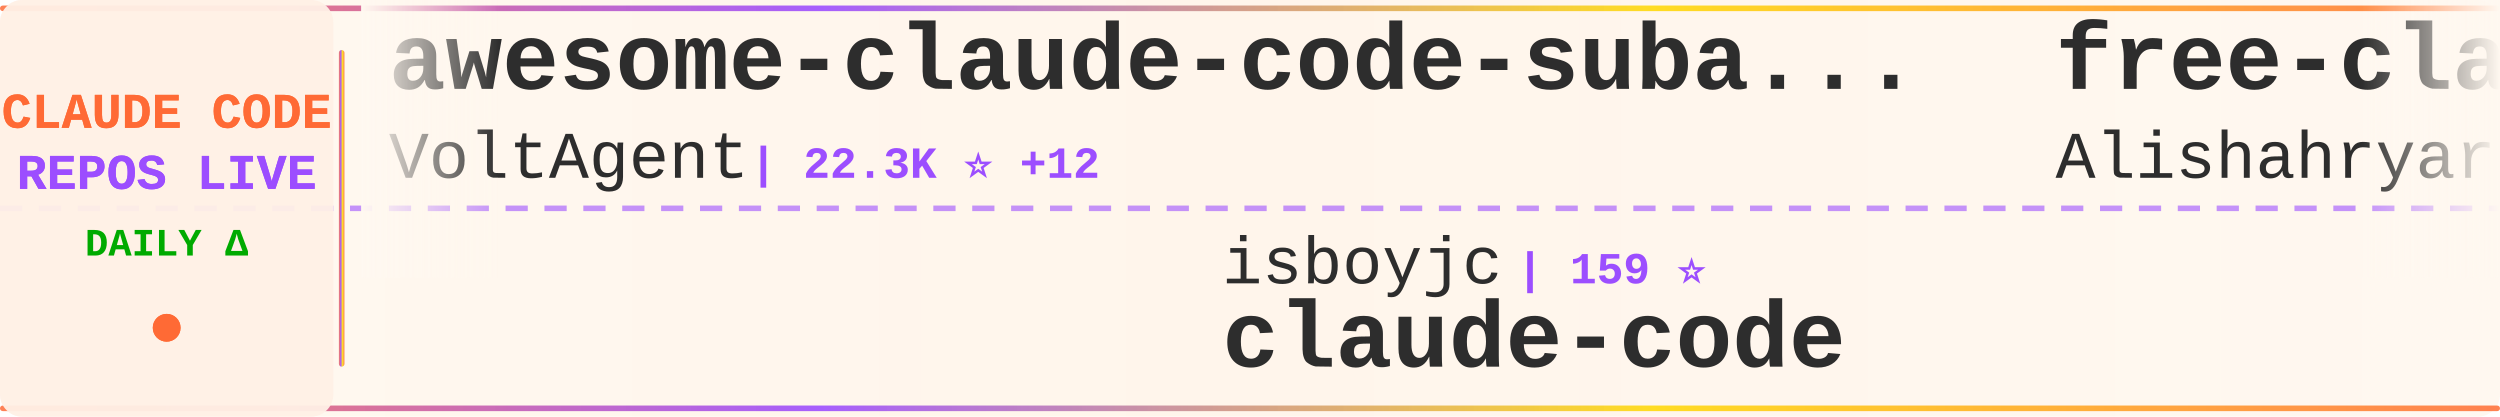
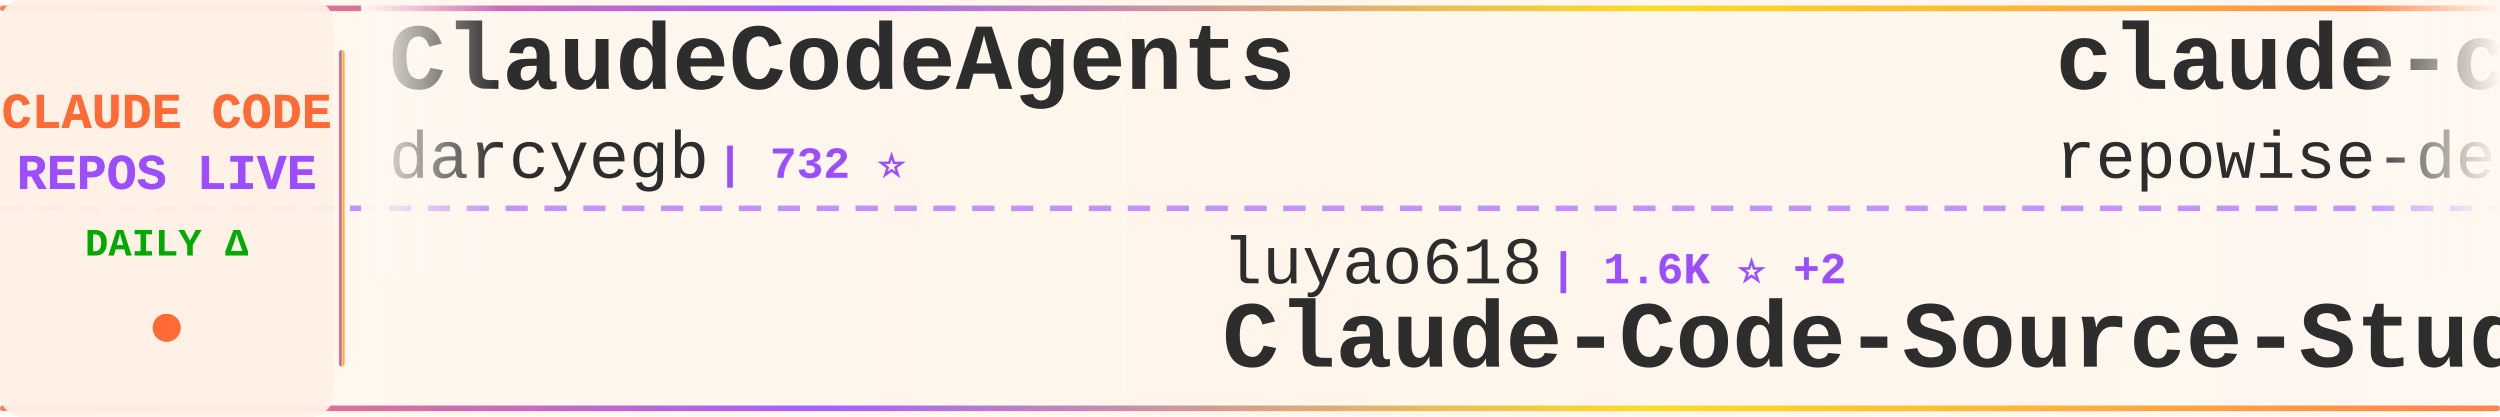
<svg xmlns="http://www.w3.org/2000/svg" width="900" height="150">
  <defs>
    <linearGradient id="tickerBg" x1="0%" y1="0%" x2="100%" y2="0%">
      <stop offset="0%" style="stop-color:#fff8f0;stop-opacity:0.98" />
      <stop offset="50%" style="stop-color:#fff5eb;stop-opacity:1" />
      <stop offset="100%" style="stop-color:#fff8f0;stop-opacity:0.98" />
    </linearGradient>
    <linearGradient id="borderGrad" x1="0%" y1="0%" x2="100%" y2="0%">
      <stop offset="0%" style="stop-color:#FF6B35;stop-opacity:0.85">
        <animate attributeName="stop-opacity" values="0.85;1;0.85" dur="2s" repeatCount="indefinite" />
      </stop>
      <stop offset="33%" style="stop-color:#9C4EFF;stop-opacity:0.9">
        <animate attributeName="stop-opacity" values="0.9;1;0.9" dur="2.2s" repeatCount="indefinite" />
      </stop>
      <stop offset="66%" style="stop-color:#FFD700;stop-opacity:0.85">
        <animate attributeName="stop-opacity" values="0.85;1;0.85" dur="1.8s" repeatCount="indefinite" />
      </stop>
      <stop offset="100%" style="stop-color:#FF6B35;stop-opacity:0.85">
        <animate attributeName="stop-opacity" values="0.85;1;0.85" dur="2s" repeatCount="indefinite" />
      </stop>
    </linearGradient>
    <filter id="textGlow">
      <feGaussianBlur stdDeviation="0.15" result="coloredBlur" />
      <feMerge>
        <feMergeNode in="coloredBlur" />
        <feMergeNode in="SourceGraphic" />
      </feMerge>
    </filter>
    <filter id="metricGlow">
      <feGaussianBlur stdDeviation="0.2" result="coloredBlur" />
      <feMerge>
        <feMergeNode in="coloredBlur" />
        <feMergeNode in="SourceGraphic" />
      </feMerge>
    </filter>
    <linearGradient id="leftFade" x1="0%" y1="0%" x2="100%" y2="0%">
      <stop offset="0%" style="stop-color:#fff8f0;stop-opacity:1" />
      <stop offset="100%" style="stop-color:#fff8f0;stop-opacity:0" />
    </linearGradient>
    <linearGradient id="rightFade" x1="0%" y1="0%" x2="100%" y2="0%">
      <stop offset="0%" style="stop-color:#fff8f0;stop-opacity:0" />
      <stop offset="100%" style="stop-color:#fff8f0;stop-opacity:1" />
    </linearGradient>
  </defs>
  <rect width="900" height="150" fill="url(#tickerBg)" rx="8" />
  <rect x="0" y="2" width="900" height="2" fill="url(#borderGrad)" rx="1" />
  <rect x="0" y="146" width="900" height="2" fill="url(#borderGrad)" rx="1" />
  <line x1="0" y1="75" x2="900" y2="75" stroke="#9C4EFF" stroke-width="2" stroke-dasharray="8 6" opacity="0.6" />
  <rect x="0" y="0" width="120" height="150" fill="#fff0e6" opacity="0.95" rx="8" />
  <text x="60" y="46" font-family="'Courier New', monospace" font-size="18" font-weight="bold" fill="#FF6B35" text-anchor="middle" filter="url(#textGlow)">
    CLAUDE CODE
  </text>
  <text x="60" y="68" font-family="'Courier New', monospace" font-size="18" font-weight="bold" fill="#9C4EFF" text-anchor="middle" filter="url(#textGlow)">
    REPOS LIVE
  </text>
  <text x="60" y="92" font-family="'Courier New', monospace" font-size="14" font-weight="bold" fill="#00aa00" text-anchor="middle">
    DAILY Δ
  </text>
  <circle cx="60" cy="118" r="5" fill="#FF6B35" filter="url(#metricGlow)">
    <animate attributeName="r" values="4;6;4" dur="1.5s" repeatCount="indefinite" />
    <animate attributeName="opacity" values="0.6;1;0.6" dur="1.5s" repeatCount="indefinite" />
  </circle>
  <rect x="122" y="18" width="2" height="114" fill="url(#borderGrad)" rx="1" />
  <clipPath id="tickerClip">
    <rect x="130" y="0" width="770" height="150" />
  </clipPath>
  <g clip-path="url(#tickerClip)">
    <g id="tickerItems">
      <animateTransform attributeName="transform" attributeType="XML" type="translate" from="0 0" to="-3000 0" dur="54s" repeatCount="indefinite" />
      <g transform="translate(0, 0)">
-         <text x="140" y="32" font-family="'Courier New', monospace" font-size="34" font-weight="bold" fill="#2d2d2d">awesome-claude-code-suba...</text>
-         <text x="140" y="64" font-family="'Courier New', monospace" font-size="24" font-weight="normal" fill="#2d2d2d" opacity="1.0">VoltAgent</text>
-         <text x="270" y="64" font-family="'Courier New', monospace" font-size="16" font-weight="bold" fill="#9C4EFF"> | 22.3K ⭐ +12</text>
+         <text x="140" y="32" font-family="'Courier New', monospace" font-size="34" font-weight="bold" fill="#2d2d2d">ClaudeCodeAgents</text>
+         <text x="140" y="64" font-family="'Courier New', monospace" font-size="24" font-weight="normal" fill="#2d2d2d" opacity="1.0">darcyegb</text>
+         <text x="258" y="64" font-family="'Courier New', monospace" font-size="16" font-weight="bold" fill="#9C4EFF"> | 732 ⭐</text>
      </g>
      <g transform="translate(300, 0)">
-         <text x="140" y="102" font-family="'Courier New', monospace" font-size="24" font-weight="normal" fill="#2d2d2d" opacity="1.0">isboyjc</text>
-         <text x="246" y="102" font-family="'Courier New', monospace" font-size="16" font-weight="bold" fill="#9C4EFF"> | 159 ⭐</text>
-         <text x="140" y="132" font-family="'Courier New', monospace" font-size="34" font-weight="bold" fill="#2d2d2d">claude-code</text>
+         <text x="140" y="102" font-family="'Courier New', monospace" font-size="24" font-weight="normal" fill="#2d2d2d" opacity="1.0">luyao618</text>
+         <text x="258" y="102" font-family="'Courier New', monospace" font-size="16" font-weight="bold" fill="#9C4EFF"> | 1.6K ⭐ +2</text>
+         <text x="140" y="132" font-family="'Courier New', monospace" font-size="34" font-weight="bold" fill="#2d2d2d">Claude-Code-Source-Study</text>
      </g>
      <g transform="translate(600, 0)">
-         <text x="140" y="32" font-family="'Courier New', monospace" font-size="34" font-weight="bold" fill="#2d2d2d">free-claude-code</text>
-         <text x="140" y="64" font-family="'Courier New', monospace" font-size="24" font-weight="normal" fill="#2d2d2d" opacity="1.0">Alishahryar1</text>
-         <text x="306" y="64" font-family="'Courier New', monospace" font-size="16" font-weight="bold" fill="#9C4EFF"> | 36.3K ⭐ +74</text>
+         <text x="140" y="32" font-family="'Courier New', monospace" font-size="34" font-weight="bold" fill="#2d2d2d">claude-code-prompts</text>
+         <text x="140" y="64" font-family="'Courier New', monospace" font-size="24" font-weight="normal" fill="#2d2d2d" opacity="1.0">repowise-dev</text>
+         <text x="306" y="64" font-family="'Courier New', monospace" font-size="16" font-weight="bold" fill="#9C4EFF"> | 1.1K ⭐</text>
      </g>
      <g transform="translate(900, 0)">
-         <text x="140" y="102" font-family="'Courier New', monospace" font-size="24" font-weight="normal" fill="#2d2d2d" opacity="1.0">edmund-io</text>
-         <text x="270" y="102" font-family="'Courier New', monospace" font-size="16" font-weight="bold" fill="#9C4EFF"> | 1.5K ⭐ +1</text>
-         <text x="140" y="132" font-family="'Courier New', monospace" font-size="34" font-weight="bold" fill="#2d2d2d">edmunds-claude-code</text>
+         <text x="140" y="102" font-family="'Courier New', monospace" font-size="24" font-weight="normal" fill="#2d2d2d" opacity="1.0">FlorianBruniaux</text>
+         <text x="342" y="102" font-family="'Courier New', monospace" font-size="16" font-weight="bold" fill="#9C4EFF"> | 5.2K ⭐ +2</text>
+         <text x="140" y="132" font-family="'Courier New', monospace" font-size="34" font-weight="bold" fill="#2d2d2d">claude-code-ultimate-gui...</text>
      </g>
      <g transform="translate(1200, 0)">
-         <text x="140" y="32" font-family="'Courier New', monospace" font-size="34" font-weight="bold" fill="#2d2d2d">claude-coder</text>
-         <text x="140" y="64" font-family="'Courier New', monospace" font-size="24" font-weight="normal" fill="#2d2d2d" opacity="1.0">kodu-ai</text>
-         <text x="246" y="64" font-family="'Courier New', monospace" font-size="16" font-weight="bold" fill="#9C4EFF"> | 5.3K ⭐</text>
+         <text x="140" y="32" font-family="'Courier New', monospace" font-size="34" font-weight="bold" fill="#2d2d2d">my-claude-code-setup</text>
+         <text x="140" y="64" font-family="'Courier New', monospace" font-size="24" font-weight="normal" fill="#2d2d2d" opacity="1.0">centminmod</text>
+         <text x="282" y="64" font-family="'Courier New', monospace" font-size="16" font-weight="bold" fill="#9C4EFF"> | 2.4K ⭐ +1</text>
      </g>
      <g transform="translate(1500, 0)">
-         <text x="140" y="102" font-family="'Courier New', monospace" font-size="24" font-weight="normal" fill="#2d2d2d" opacity="1.0">jqueryscript</text>
-         <text x="306" y="102" font-family="'Courier New', monospace" font-size="16" font-weight="bold" fill="#9C4EFF"> | 436 ⭐</text>
-         <text x="140" y="132" font-family="'Courier New', monospace" font-size="34" font-weight="bold" fill="#2d2d2d">awesome-claude-code</text>
+         <text x="140" y="102" font-family="'Courier New', monospace" font-size="24" font-weight="normal" fill="#2d2d2d" opacity="1.0">fuergaosi233</text>
+         <text x="306" y="102" font-family="'Courier New', monospace" font-size="16" font-weight="bold" fill="#9C4EFF"> | 2.7K ⭐</text>
+         <text x="140" y="132" font-family="'Courier New', monospace" font-size="34" font-weight="bold" fill="#2d2d2d">claude-code-proxy</text>
      </g>
      <g transform="translate(1800, 0)">
-         <text x="140" y="32" font-family="'Courier New', monospace" font-size="34" font-weight="bold" fill="#2d2d2d">claude-code</text>
-         <text x="140" y="64" font-family="'Courier New', monospace" font-size="24" font-weight="normal" fill="#2d2d2d" opacity="1.0">RishabhK103</text>
-         <text x="294" y="64" font-family="'Courier New', monospace" font-size="16" font-weight="bold" fill="#9C4EFF"> | 94 ⭐</text>
+         <text x="140" y="32" font-family="'Courier New', monospace" font-size="34" font-weight="bold" fill="#2d2d2d">Dive-into-Claude-Code</text>
+         <text x="140" y="64" font-family="'Courier New', monospace" font-size="24" font-weight="normal" fill="#2d2d2d" opacity="1.0">VILA-Lab</text>
+         <text x="258" y="64" font-family="'Courier New', monospace" font-size="16" font-weight="bold" fill="#9C4EFF"> | 1.7K ⭐ +2</text>
      </g>
      <g transform="translate(2100, 0)">
-         <text x="140" y="102" font-family="'Courier New', monospace" font-size="24" font-weight="normal" fill="#2d2d2d" opacity="1.0">1rgs</text>
-         <text x="210" y="102" font-family="'Courier New', monospace" font-size="16" font-weight="bold" fill="#9C4EFF"> | 3.6K ⭐</text>
-         <text x="140" y="132" font-family="'Courier New', monospace" font-size="34" font-weight="bold" fill="#2d2d2d">claude-code-proxy</text>
+         <text x="140" y="102" font-family="'Courier New', monospace" font-size="24" font-weight="normal" fill="#2d2d2d" opacity="1.0">Piebald-AI</text>
+         <text x="282" y="102" font-family="'Courier New', monospace" font-size="16" font-weight="bold" fill="#9C4EFF"> | 11.3K ⭐ +6</text>
+         <text x="140" y="132" font-family="'Courier New', monospace" font-size="34" font-weight="bold" fill="#2d2d2d">claude-code-system-promp...</text>
      </g>
      <g transform="translate(2400, 0)">
-         <text x="140" y="32" font-family="'Courier New', monospace" font-size="34" font-weight="bold" fill="#2d2d2d">claude-code-cheat-sheet</text>
-         <text x="140" y="64" font-family="'Courier New', monospace" font-size="24" font-weight="normal" fill="#2d2d2d" opacity="1.0">Njengah</text>
-         <text x="246" y="64" font-family="'Courier New', monospace" font-size="16" font-weight="bold" fill="#9C4EFF"> | 1.8K ⭐</text>
+         <text x="140" y="32" font-family="'Courier New', monospace" font-size="34" font-weight="bold" fill="#2d2d2d">Open-ClaudeCode</text>
+         <text x="140" y="64" font-family="'Courier New', monospace" font-size="24" font-weight="normal" fill="#2d2d2d" opacity="1.0">LING71671</text>
+         <text x="270" y="64" font-family="'Courier New', monospace" font-size="16" font-weight="bold" fill="#9C4EFF"> | 897 ⭐</text>
      </g>
      <g transform="translate(2700, 0)">
-         <text x="140" y="102" font-family="'Courier New', monospace" font-size="24" font-weight="normal" fill="#2d2d2d" opacity="1.0">ghuntley</text>
-         <text x="258" y="102" font-family="'Courier New', monospace" font-size="16" font-weight="bold" fill="#9C4EFF"> | 985 ⭐</text>
-         <text x="140" y="132" font-family="'Courier New', monospace" font-size="34" font-weight="bold" fill="#2d2d2d">claude-code-source-code-...</text>
+         <text x="140" y="102" font-family="'Courier New', monospace" font-size="24" font-weight="normal" fill="#2d2d2d" opacity="1.0">Alishahryar1</text>
+         <text x="306" y="102" font-family="'Courier New', monospace" font-size="16" font-weight="bold" fill="#9C4EFF"> | 36.4K ⭐ +36</text>
+         <text x="140" y="132" font-family="'Courier New', monospace" font-size="34" font-weight="bold" fill="#2d2d2d">free-claude-code</text>
      </g>
      <g transform="translate(3000, 0)">
-         <text x="140" y="32" font-family="'Courier New', monospace" font-size="34" font-weight="bold" fill="#2d2d2d">awesome-claude-code-suba...</text>
-         <text x="140" y="64" font-family="'Courier New', monospace" font-size="24" font-weight="normal" fill="#2d2d2d" opacity="1.0">VoltAgent</text>
-         <text x="270" y="64" font-family="'Courier New', monospace" font-size="16" font-weight="bold" fill="#9C4EFF"> | 22.3K ⭐ +12</text>
+         <text x="140" y="32" font-family="'Courier New', monospace" font-size="34" font-weight="bold" fill="#2d2d2d">ClaudeCodeAgents</text>
+         <text x="140" y="64" font-family="'Courier New', monospace" font-size="24" font-weight="normal" fill="#2d2d2d" opacity="1.0">darcyegb</text>
+         <text x="258" y="64" font-family="'Courier New', monospace" font-size="16" font-weight="bold" fill="#9C4EFF"> | 732 ⭐</text>
      </g>
      <g transform="translate(3300, 0)">
-         <text x="140" y="102" font-family="'Courier New', monospace" font-size="24" font-weight="normal" fill="#2d2d2d" opacity="1.0">isboyjc</text>
-         <text x="246" y="102" font-family="'Courier New', monospace" font-size="16" font-weight="bold" fill="#9C4EFF"> | 159 ⭐</text>
-         <text x="140" y="132" font-family="'Courier New', monospace" font-size="34" font-weight="bold" fill="#2d2d2d">claude-code</text>
+         <text x="140" y="102" font-family="'Courier New', monospace" font-size="24" font-weight="normal" fill="#2d2d2d" opacity="1.0">luyao618</text>
+         <text x="258" y="102" font-family="'Courier New', monospace" font-size="16" font-weight="bold" fill="#9C4EFF"> | 1.6K ⭐ +2</text>
+         <text x="140" y="132" font-family="'Courier New', monospace" font-size="34" font-weight="bold" fill="#2d2d2d">Claude-Code-Source-Study</text>
      </g>
      <g transform="translate(3600, 0)">
-         <text x="140" y="32" font-family="'Courier New', monospace" font-size="34" font-weight="bold" fill="#2d2d2d">free-claude-code</text>
-         <text x="140" y="64" font-family="'Courier New', monospace" font-size="24" font-weight="normal" fill="#2d2d2d" opacity="1.0">Alishahryar1</text>
-         <text x="306" y="64" font-family="'Courier New', monospace" font-size="16" font-weight="bold" fill="#9C4EFF"> | 36.3K ⭐ +74</text>
+         <text x="140" y="32" font-family="'Courier New', monospace" font-size="34" font-weight="bold" fill="#2d2d2d">claude-code-prompts</text>
+         <text x="140" y="64" font-family="'Courier New', monospace" font-size="24" font-weight="normal" fill="#2d2d2d" opacity="1.0">repowise-dev</text>
+         <text x="306" y="64" font-family="'Courier New', monospace" font-size="16" font-weight="bold" fill="#9C4EFF"> | 1.1K ⭐</text>
      </g>
      <g transform="translate(3900, 0)">
-         <text x="140" y="102" font-family="'Courier New', monospace" font-size="24" font-weight="normal" fill="#2d2d2d" opacity="1.0">edmund-io</text>
-         <text x="270" y="102" font-family="'Courier New', monospace" font-size="16" font-weight="bold" fill="#9C4EFF"> | 1.5K ⭐ +1</text>
-         <text x="140" y="132" font-family="'Courier New', monospace" font-size="34" font-weight="bold" fill="#2d2d2d">edmunds-claude-code</text>
+         <text x="140" y="102" font-family="'Courier New', monospace" font-size="24" font-weight="normal" fill="#2d2d2d" opacity="1.0">FlorianBruniaux</text>
+         <text x="342" y="102" font-family="'Courier New', monospace" font-size="16" font-weight="bold" fill="#9C4EFF"> | 5.2K ⭐ +2</text>
+         <text x="140" y="132" font-family="'Courier New', monospace" font-size="34" font-weight="bold" fill="#2d2d2d">claude-code-ultimate-gui...</text>
      </g>
    </g>
  </g>
  <rect x="130" y="0" width="50" height="100" fill="url(#leftFade)" />
  <rect x="850" y="0" width="50" height="100" fill="url(#rightFade)" />
</svg>
